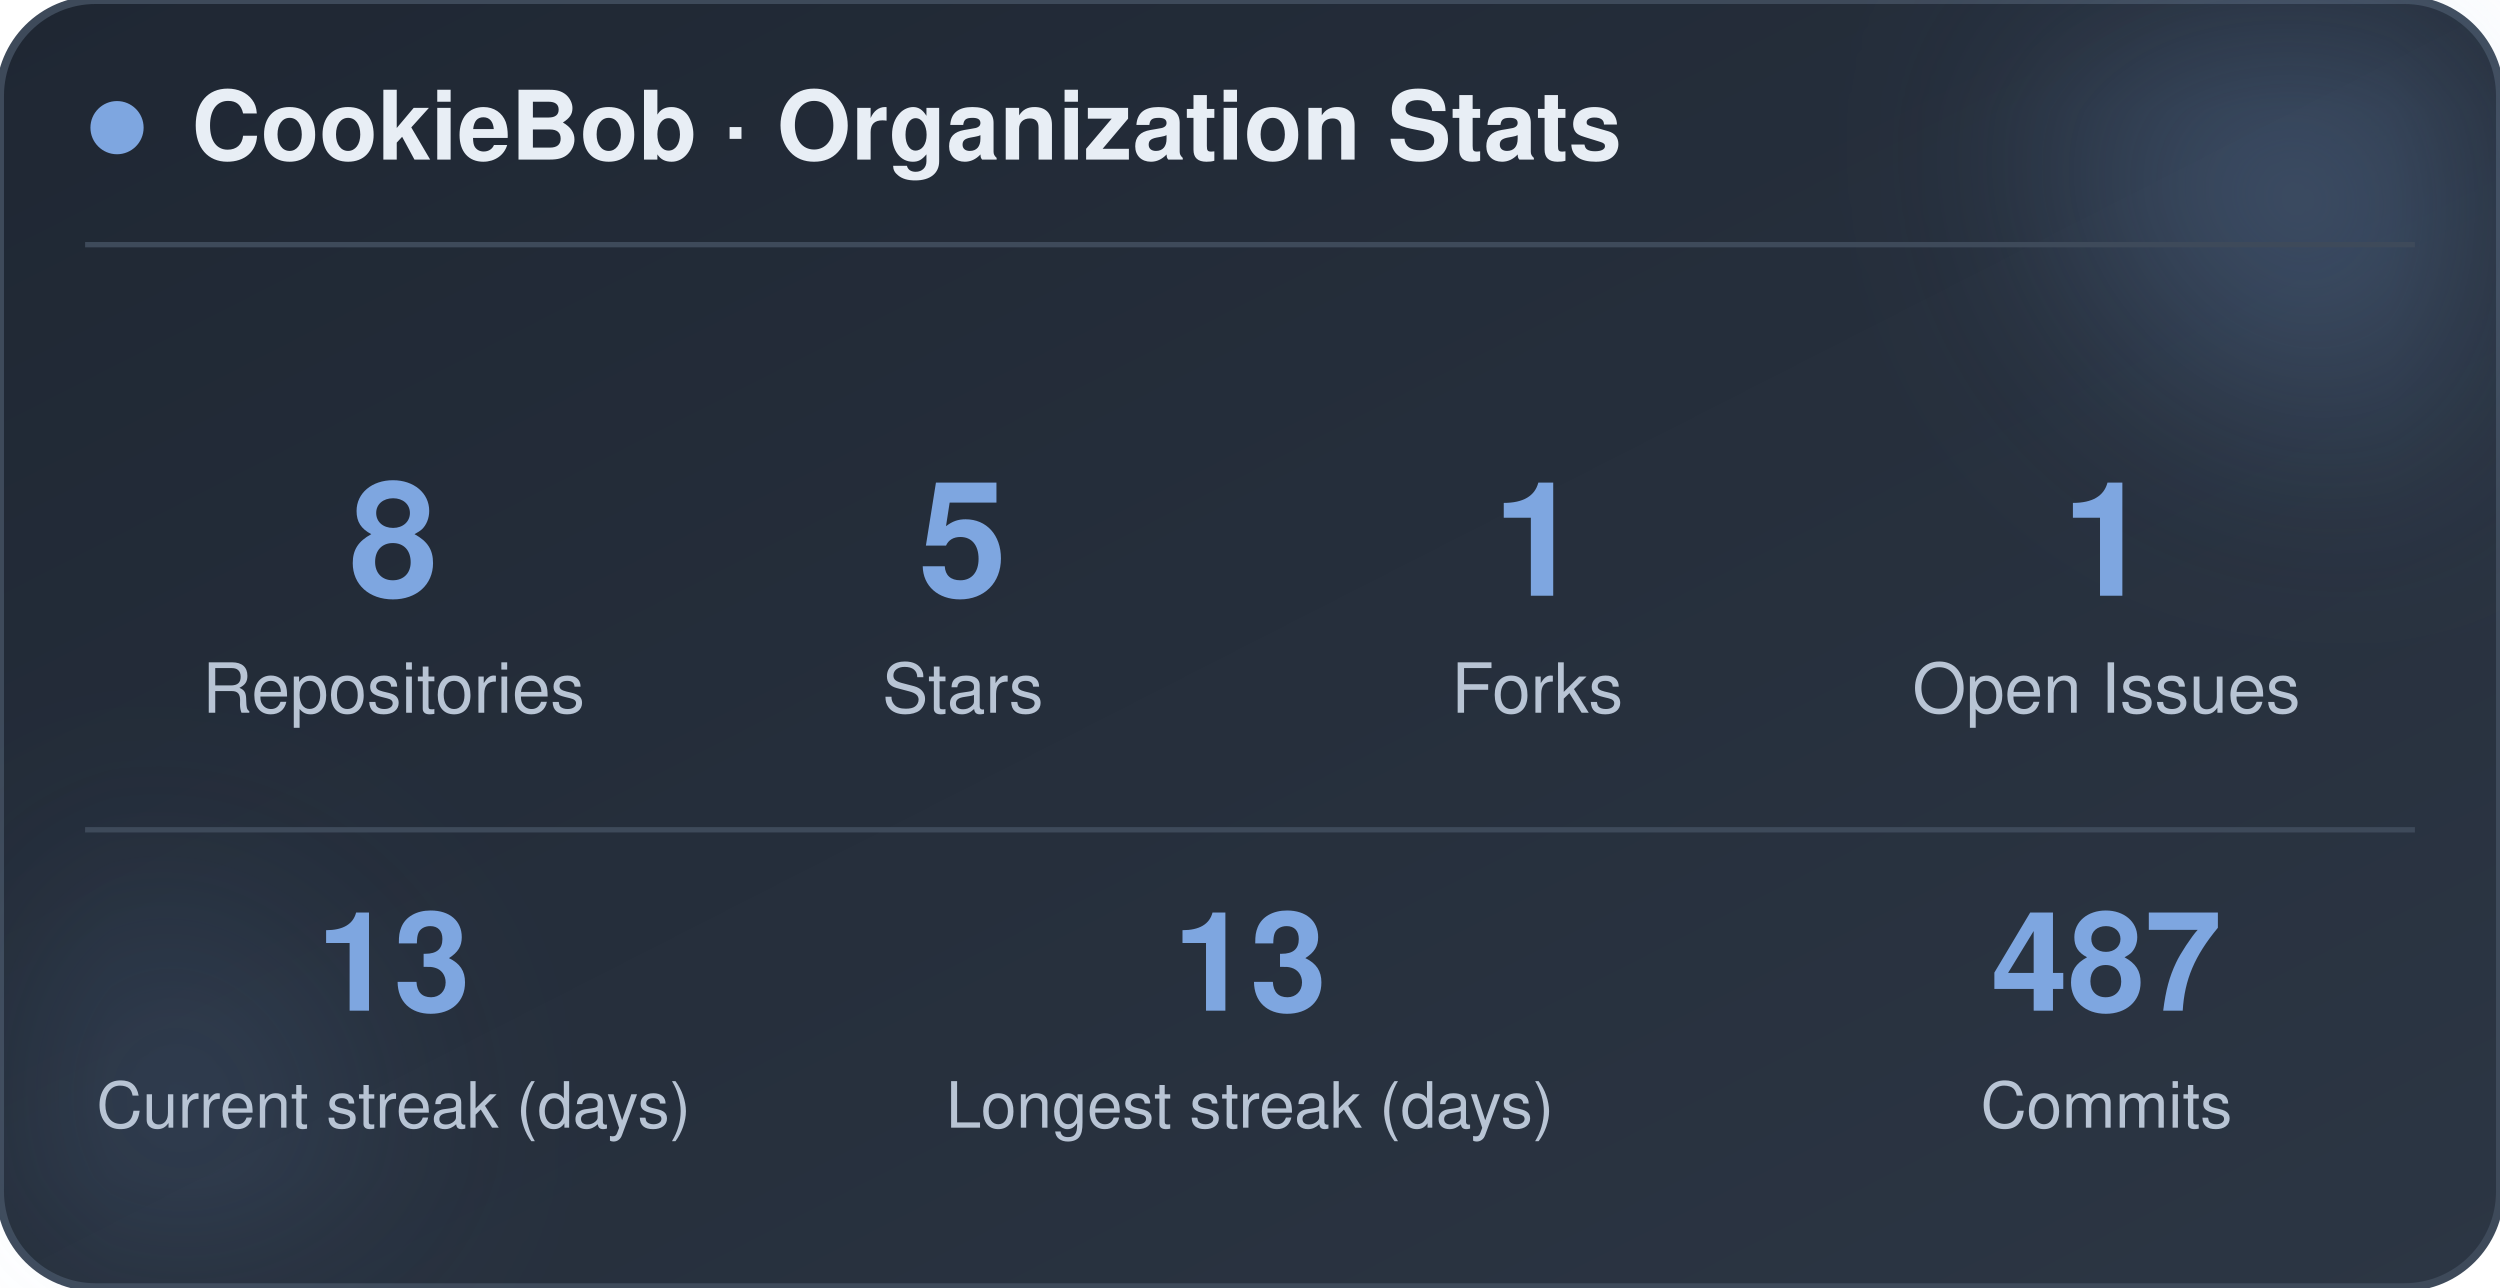
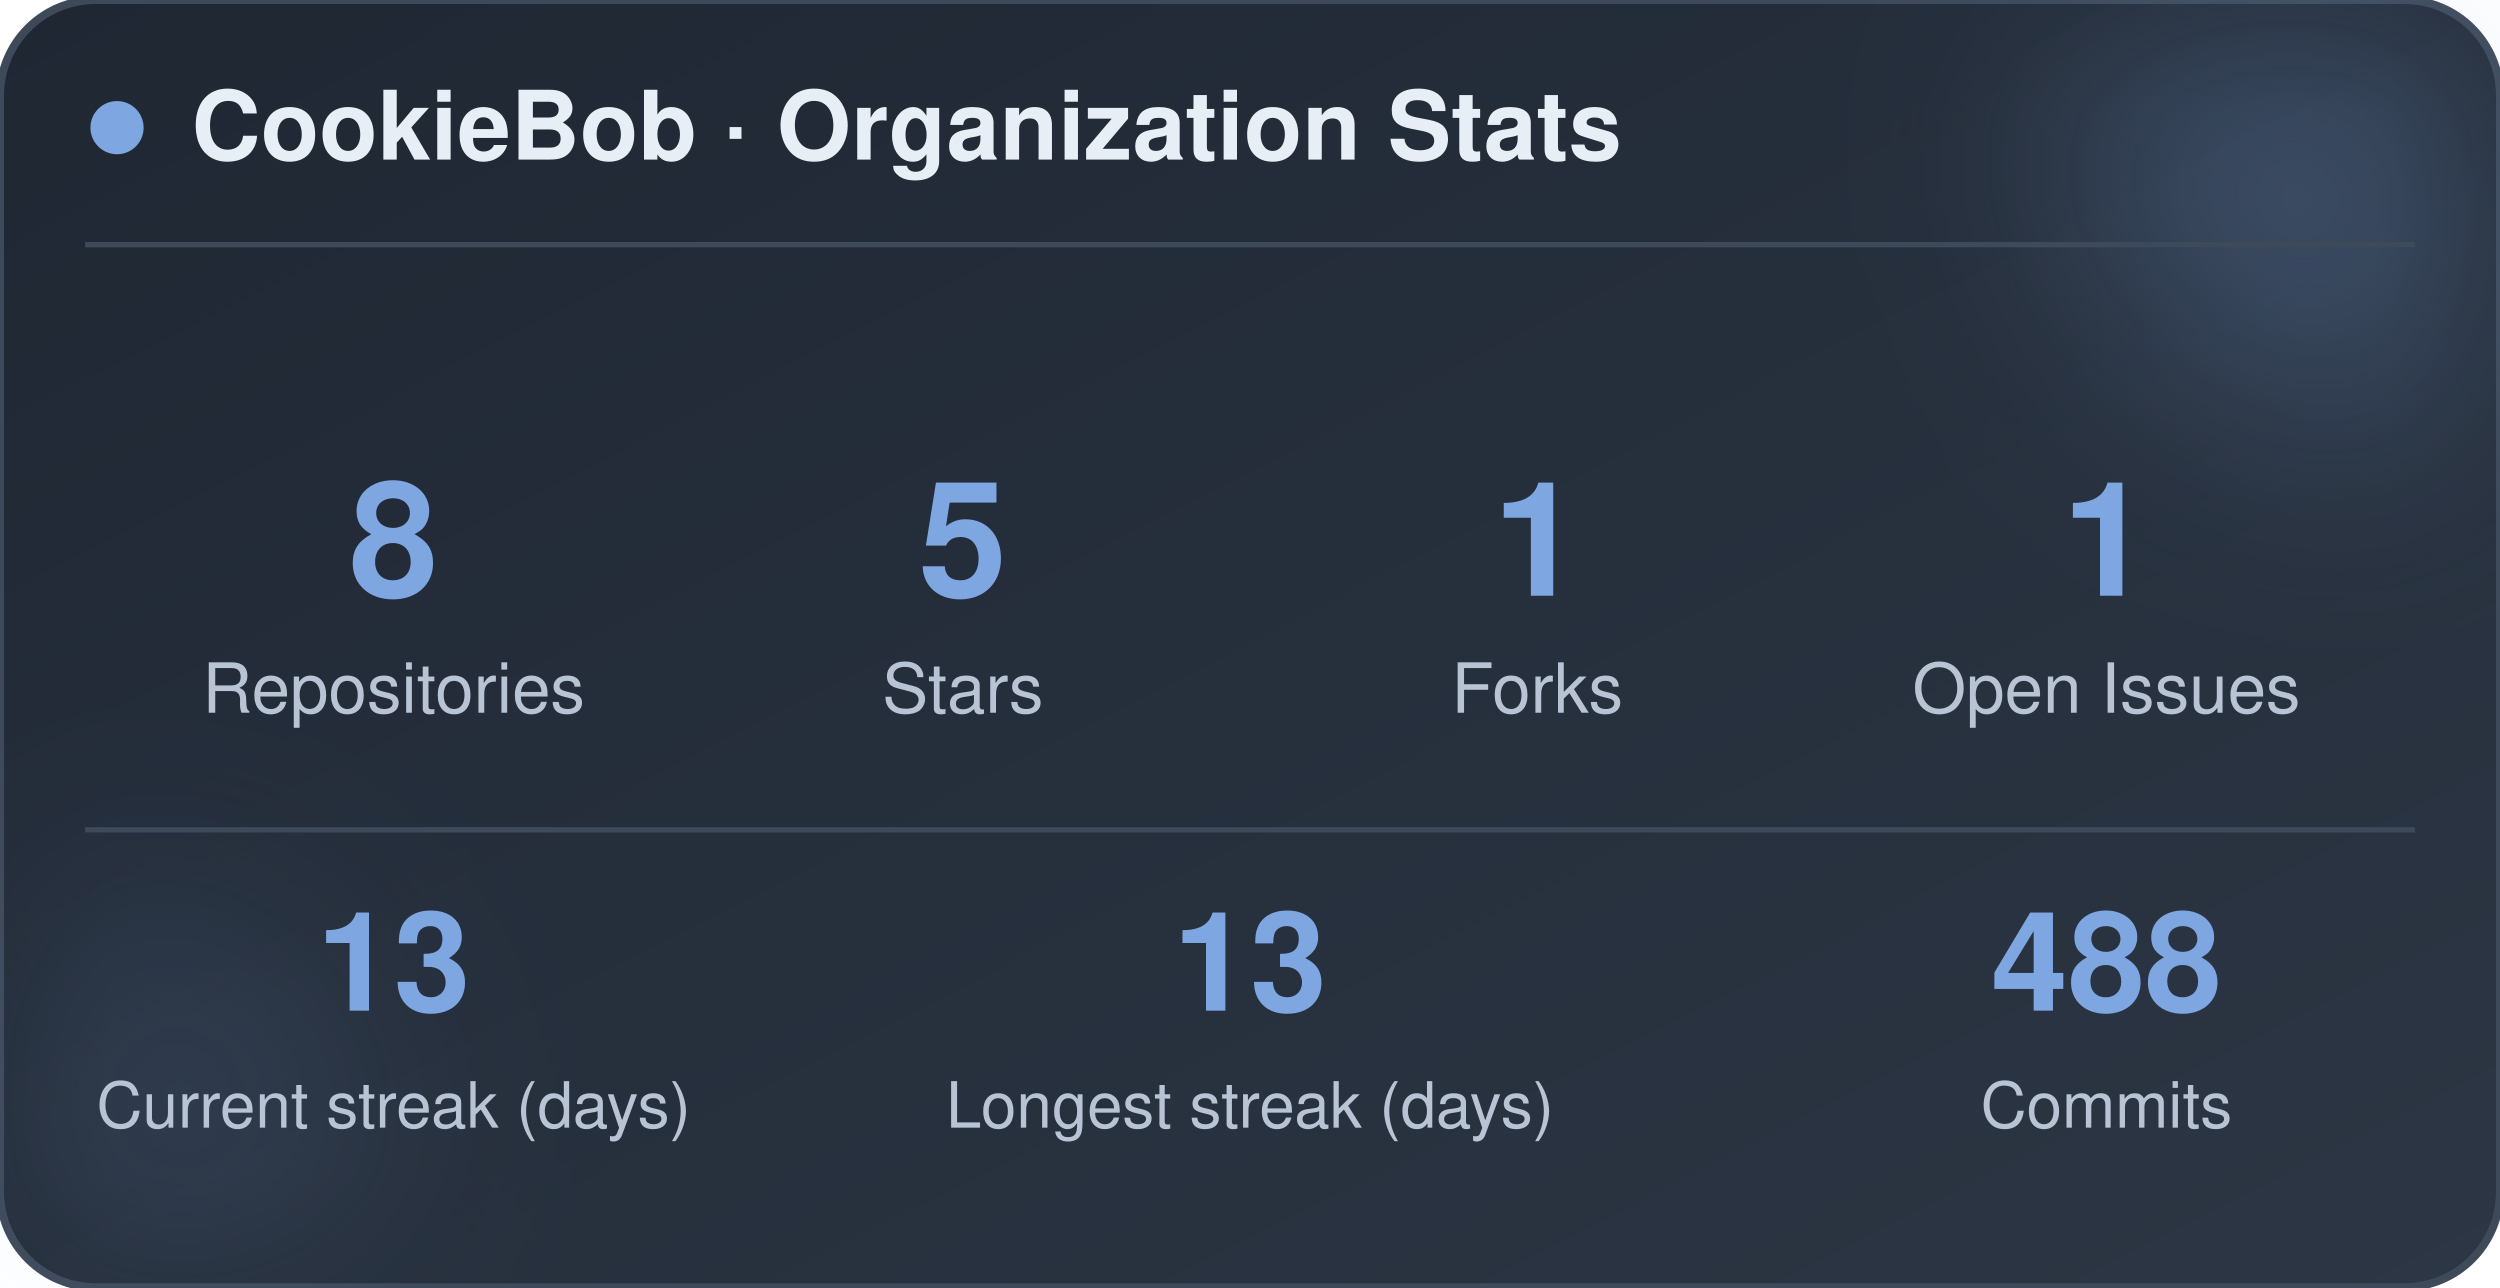
<svg xmlns="http://www.w3.org/2000/svg" width="470" height="242" viewBox="0 0 470 242" role="img" aria-label="CookieBob stats">
  <defs>
    <linearGradient id="bg" x1="0%" y1="0%" x2="100%" y2="100%">
      <stop offset="0%" stop-color="#1f2733" />
      <stop offset="100%" stop-color="#2c3644" />
    </linearGradient>
    <filter id="blur" x="-60%" y="-60%" width="220%" height="220%">
      <feGaussianBlur stdDeviation="22" />
    </filter>
  </defs>
  <rect x="0" y="0" width="470" height="242" rx="18" fill="url(#bg)" stroke="#3e4a5a" stroke-width="1.5" />
  <circle cx="444" cy="24" r="54" fill="#7ea6e0" opacity="0.26" filter="url(#blur)" />
  <circle cx="26" cy="212" r="42" fill="#7ea6e0" opacity="0.14" filter="url(#blur)" />
  <circle cx="22" cy="24" r="5" fill="#7ea6e0" />
  <text x="36" y="30" font-family="-apple-system, BlinkMacSystemFont, 'Segoe UI', Helvetica, Arial, sans-serif" font-size="18" font-weight="700" fill="#e8eef5">CookieBob · Organization Stats</text>
  <line x1="16" y1="46" x2="454" y2="46" stroke="#3e4a5a" stroke-width="1" />
  <text x="74" y="112" text-anchor="middle" font-family="-apple-system, BlinkMacSystemFont, 'Segoe UI', Helvetica, Arial, sans-serif" font-size="30" font-weight="800" fill="#7ea6e0">8</text>
  <text x="74" y="134" text-anchor="middle" font-family="-apple-system, BlinkMacSystemFont, 'Segoe UI', Helvetica, Arial, sans-serif" font-size="13" fill="#b8c4d4">Repositories</text>
  <text x="181" y="112" text-anchor="middle" font-family="-apple-system, BlinkMacSystemFont, 'Segoe UI', Helvetica, Arial, sans-serif" font-size="30" font-weight="800" fill="#7ea6e0">5</text>
  <text x="181" y="134" text-anchor="middle" font-family="-apple-system, BlinkMacSystemFont, 'Segoe UI', Helvetica, Arial, sans-serif" font-size="13" fill="#b8c4d4">Stars</text>
  <text x="289" y="112" text-anchor="middle" font-family="-apple-system, BlinkMacSystemFont, 'Segoe UI', Helvetica, Arial, sans-serif" font-size="30" font-weight="800" fill="#7ea6e0">1</text>
  <text x="289" y="134" text-anchor="middle" font-family="-apple-system, BlinkMacSystemFont, 'Segoe UI', Helvetica, Arial, sans-serif" font-size="13" fill="#b8c4d4">Forks</text>
  <text x="396" y="112" text-anchor="middle" font-family="-apple-system, BlinkMacSystemFont, 'Segoe UI', Helvetica, Arial, sans-serif" font-size="30" font-weight="800" fill="#7ea6e0">1</text>
  <text x="396" y="134" text-anchor="middle" font-family="-apple-system, BlinkMacSystemFont, 'Segoe UI', Helvetica, Arial, sans-serif" font-size="13" fill="#b8c4d4">Open Issues</text>
  <line x1="16" y1="156" x2="454" y2="156" stroke="#3e4a5a" stroke-width="1" />
  <text x="74" y="190" text-anchor="middle" font-family="-apple-system, BlinkMacSystemFont, 'Segoe UI', Helvetica, Arial, sans-serif" font-size="26" font-weight="800" fill="#7ea6e0">13</text>
  <text x="74" y="212" text-anchor="middle" font-family="-apple-system, BlinkMacSystemFont, 'Segoe UI', Helvetica, Arial, sans-serif" font-size="12" fill="#b8c4d4">Current streak (days)</text>
  <text x="235" y="190" text-anchor="middle" font-family="-apple-system, BlinkMacSystemFont, 'Segoe UI', Helvetica, Arial, sans-serif" font-size="26" font-weight="800" fill="#7ea6e0">13</text>
  <text x="235" y="212" text-anchor="middle" font-family="-apple-system, BlinkMacSystemFont, 'Segoe UI', Helvetica, Arial, sans-serif" font-size="12" fill="#b8c4d4">Longest streak (days)</text>
-   <text x="396" y="190" text-anchor="middle" font-family="-apple-system, BlinkMacSystemFont, 'Segoe UI', Helvetica, Arial, sans-serif" font-size="26" font-weight="800" fill="#7ea6e0">487</text>
+   <text x="396" y="190" text-anchor="middle" font-family="-apple-system, BlinkMacSystemFont, 'Segoe UI', Helvetica, Arial, sans-serif" font-size="26" font-weight="800" fill="#7ea6e0">488</text>
  <text x="396" y="212" text-anchor="middle" font-family="-apple-system, BlinkMacSystemFont, 'Segoe UI', Helvetica, Arial, sans-serif" font-size="12" fill="#b8c4d4">Commits</text>
</svg>
